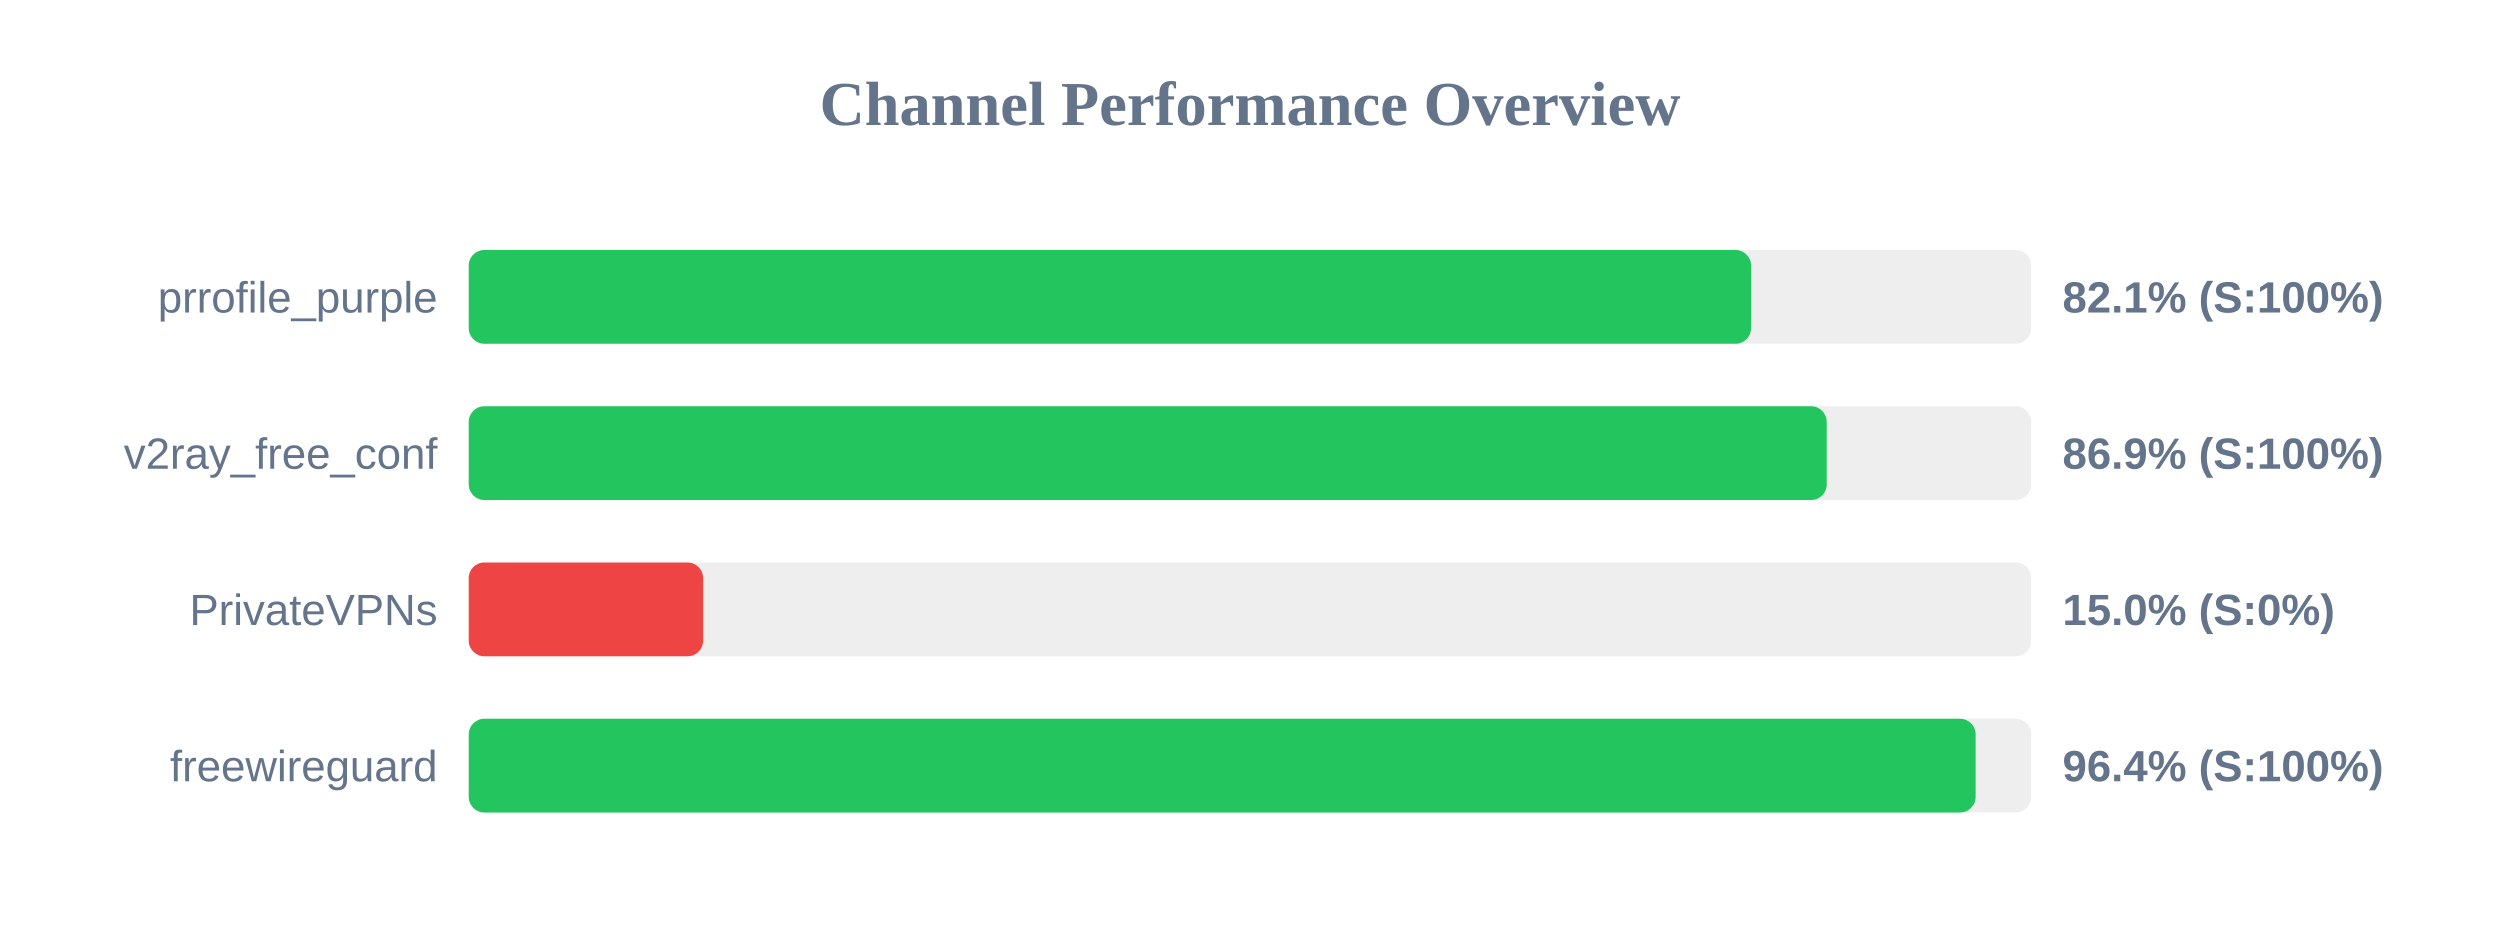
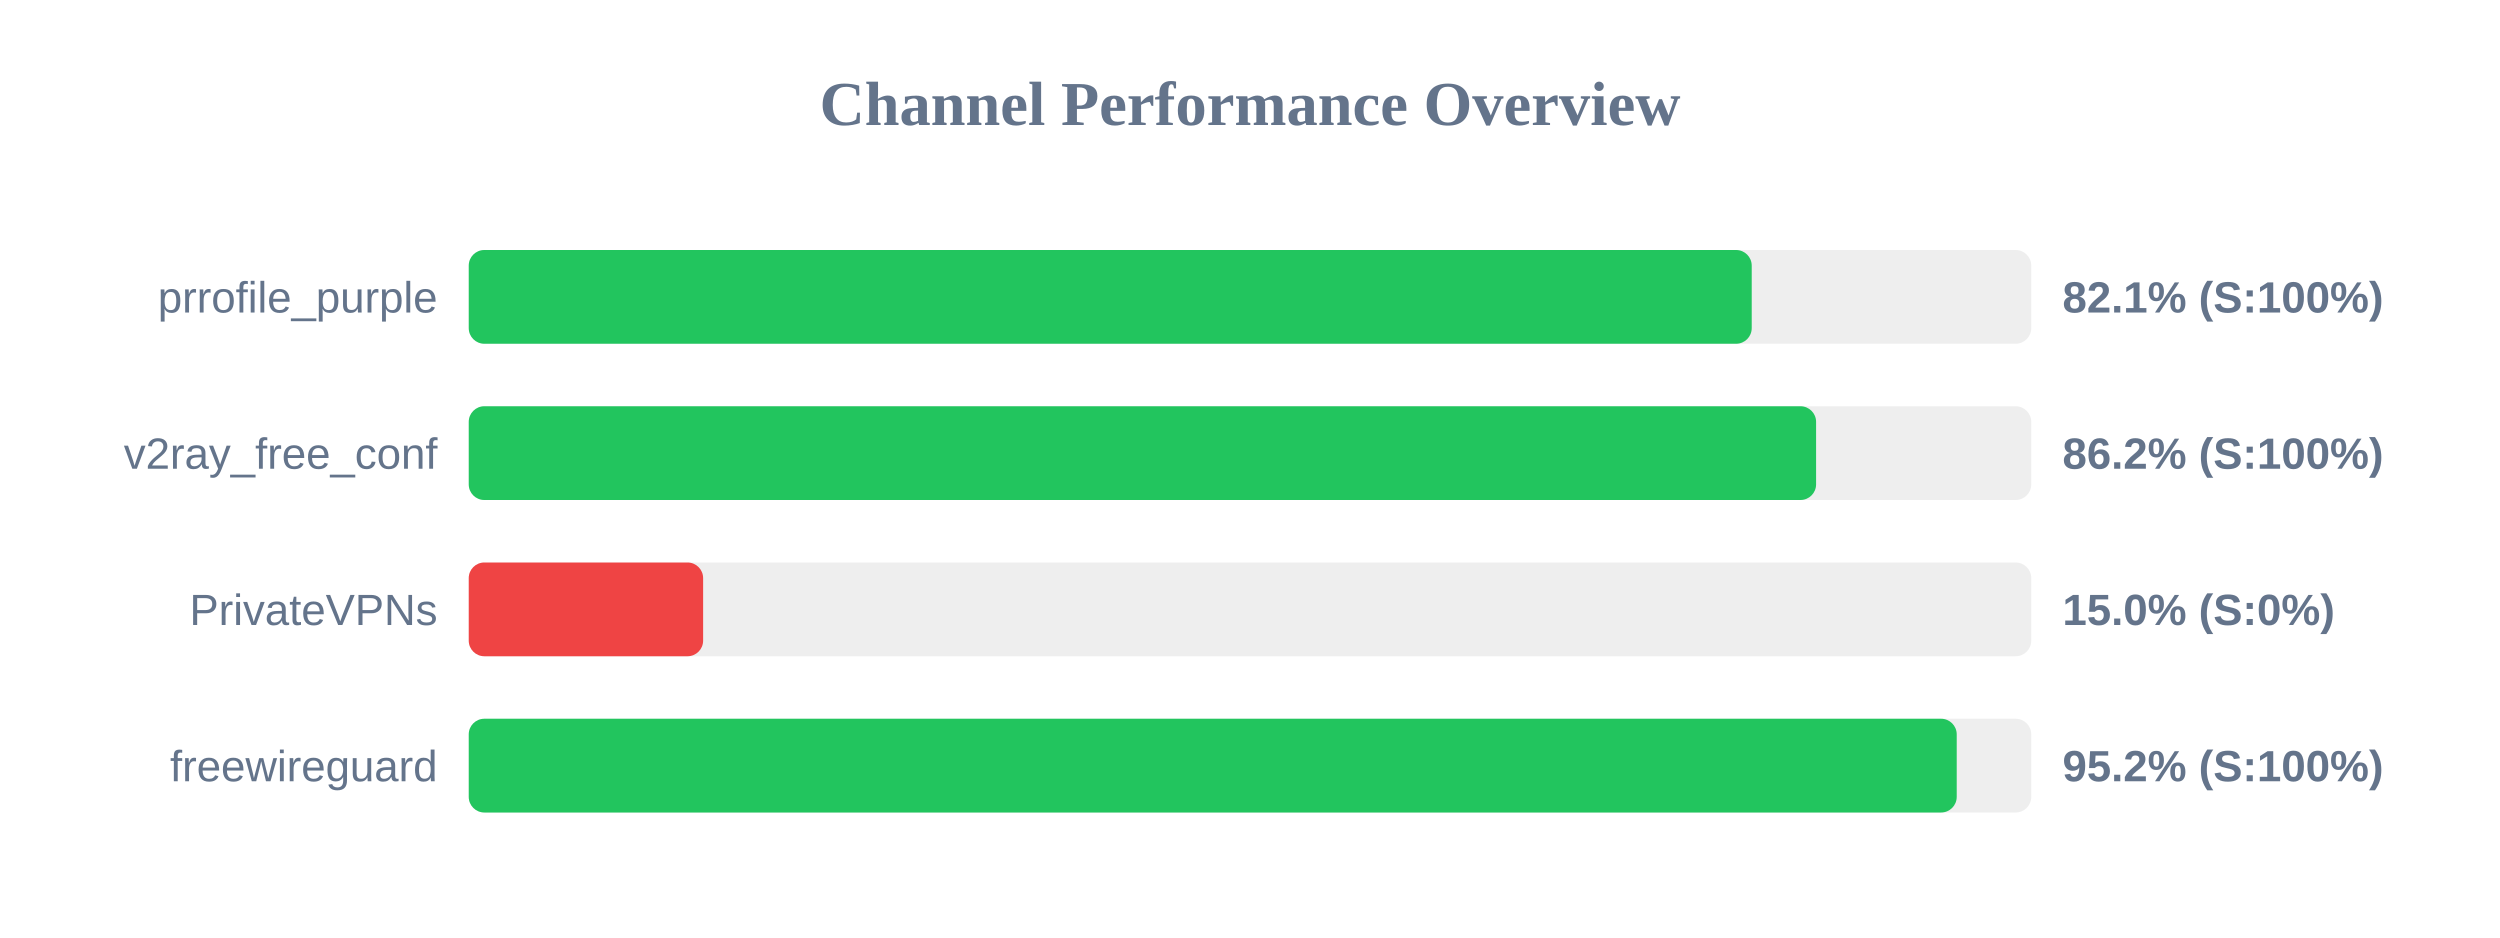
<svg xmlns="http://www.w3.org/2000/svg" width="800" height="300" version="1.1">
  <style>
        .row { font: 14px Arial; fill: #64748b; }
        .score { font: bold 14px Arial; fill: #64748b; }
    </style>
  <text x="400" y="40" text-anchor="middle" font-size="20px" font-weight="bold" fill="#64748b">Channel Performance Overview</text>
  <rect x="150" y="80" width="500" height="30" fill="#eee" rx="5" />
-   <rect x="150" y="80" width="410.35" height="30" fill="#22c55e" rx="5" />
+   <rect x="150" y="80" width="410.55" height="30" fill="#22c55e" rx="5" />
  <text x="140" y="100" text-anchor="end" class="row">prrofile_purple</text>
  <text x="660" y="100" text-anchor="start" class="score">82.1% (S:100%)</text>
  <rect x="150" y="130" width="500" height="30" fill="#eee" rx="5" />
-   <rect x="150" y="130" width="434.55" height="30" fill="#22c55e" rx="5" />
+   <rect x="150" y="130" width="431.15" height="30" fill="#22c55e" rx="5" />
  <text x="140" y="150" text-anchor="end" class="row">v2ray_free_conf</text>
-   <text x="660" y="150" text-anchor="start" class="score">86.9% (S:100%)</text>
+   <text x="660" y="150" text-anchor="start" class="score">86.2% (S:100%)</text>
  <rect x="150" y="180" width="500" height="30" fill="#eee" rx="5" />
  <rect x="150" y="180" width="75.0" height="30" fill="#ef4444" rx="5" />
  <text x="140" y="200" text-anchor="end" class="row">PrivateVPNs</text>
  <text x="660" y="200" text-anchor="start" class="score">15.0% (S:0%)</text>
  <rect x="150" y="230" width="500" height="30" fill="#eee" rx="5" />
-   <rect x="150" y="230" width="482.2" height="30" fill="#22c55e" rx="5" />
+   <rect x="150" y="230" width="476.15" height="30" fill="#22c55e" rx="5" />
  <text x="140" y="250" text-anchor="end" class="row">freewireguard</text>
-   <text x="660" y="250" text-anchor="start" class="score">96.4% (S:100%)</text>
+   <text x="660" y="250" text-anchor="start" class="score">95.2% (S:100%)</text>
</svg>
